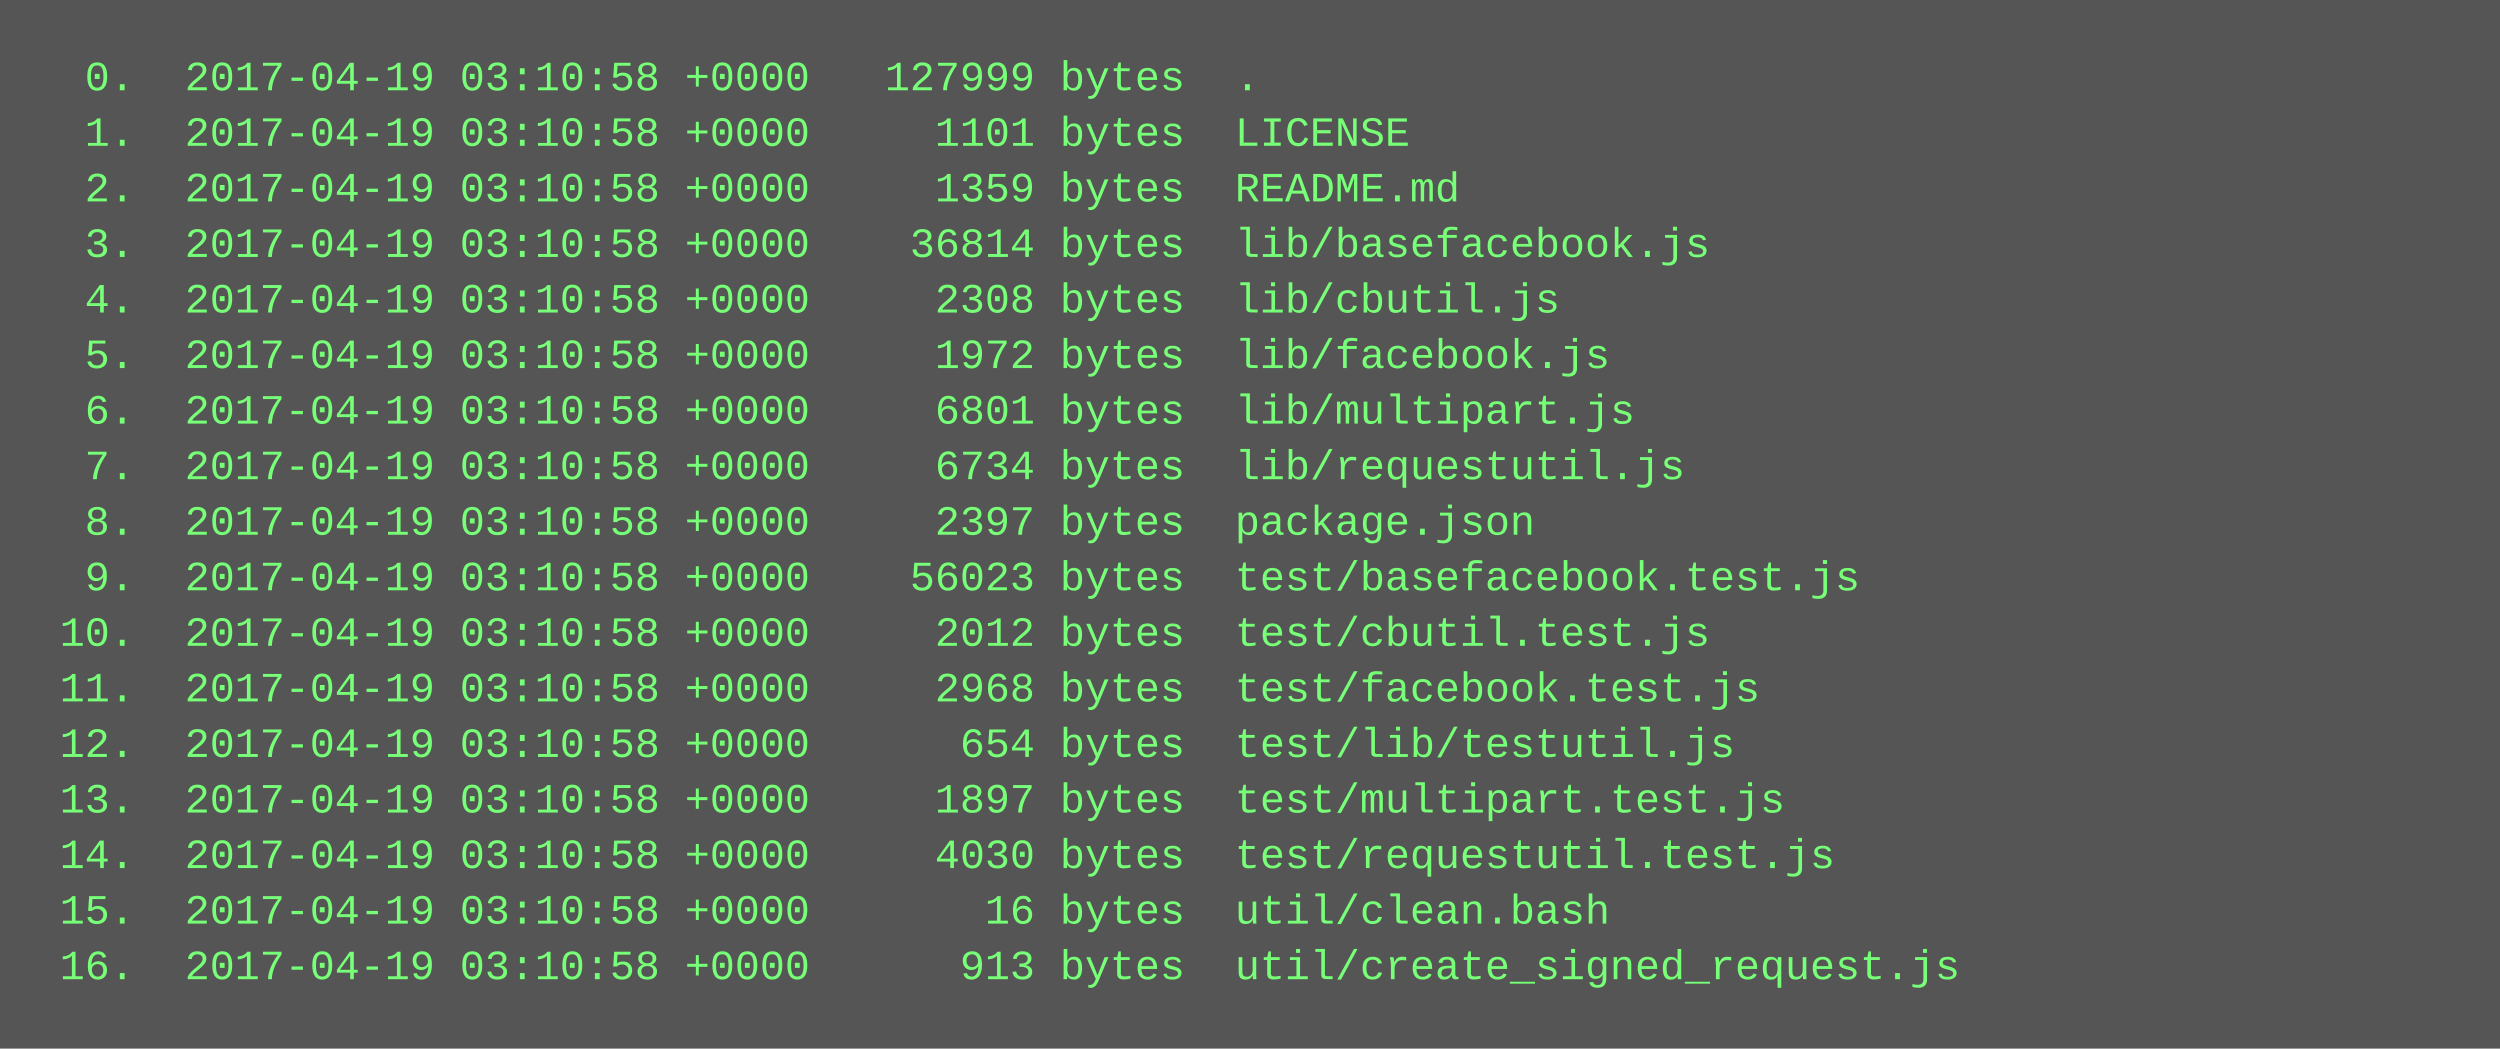
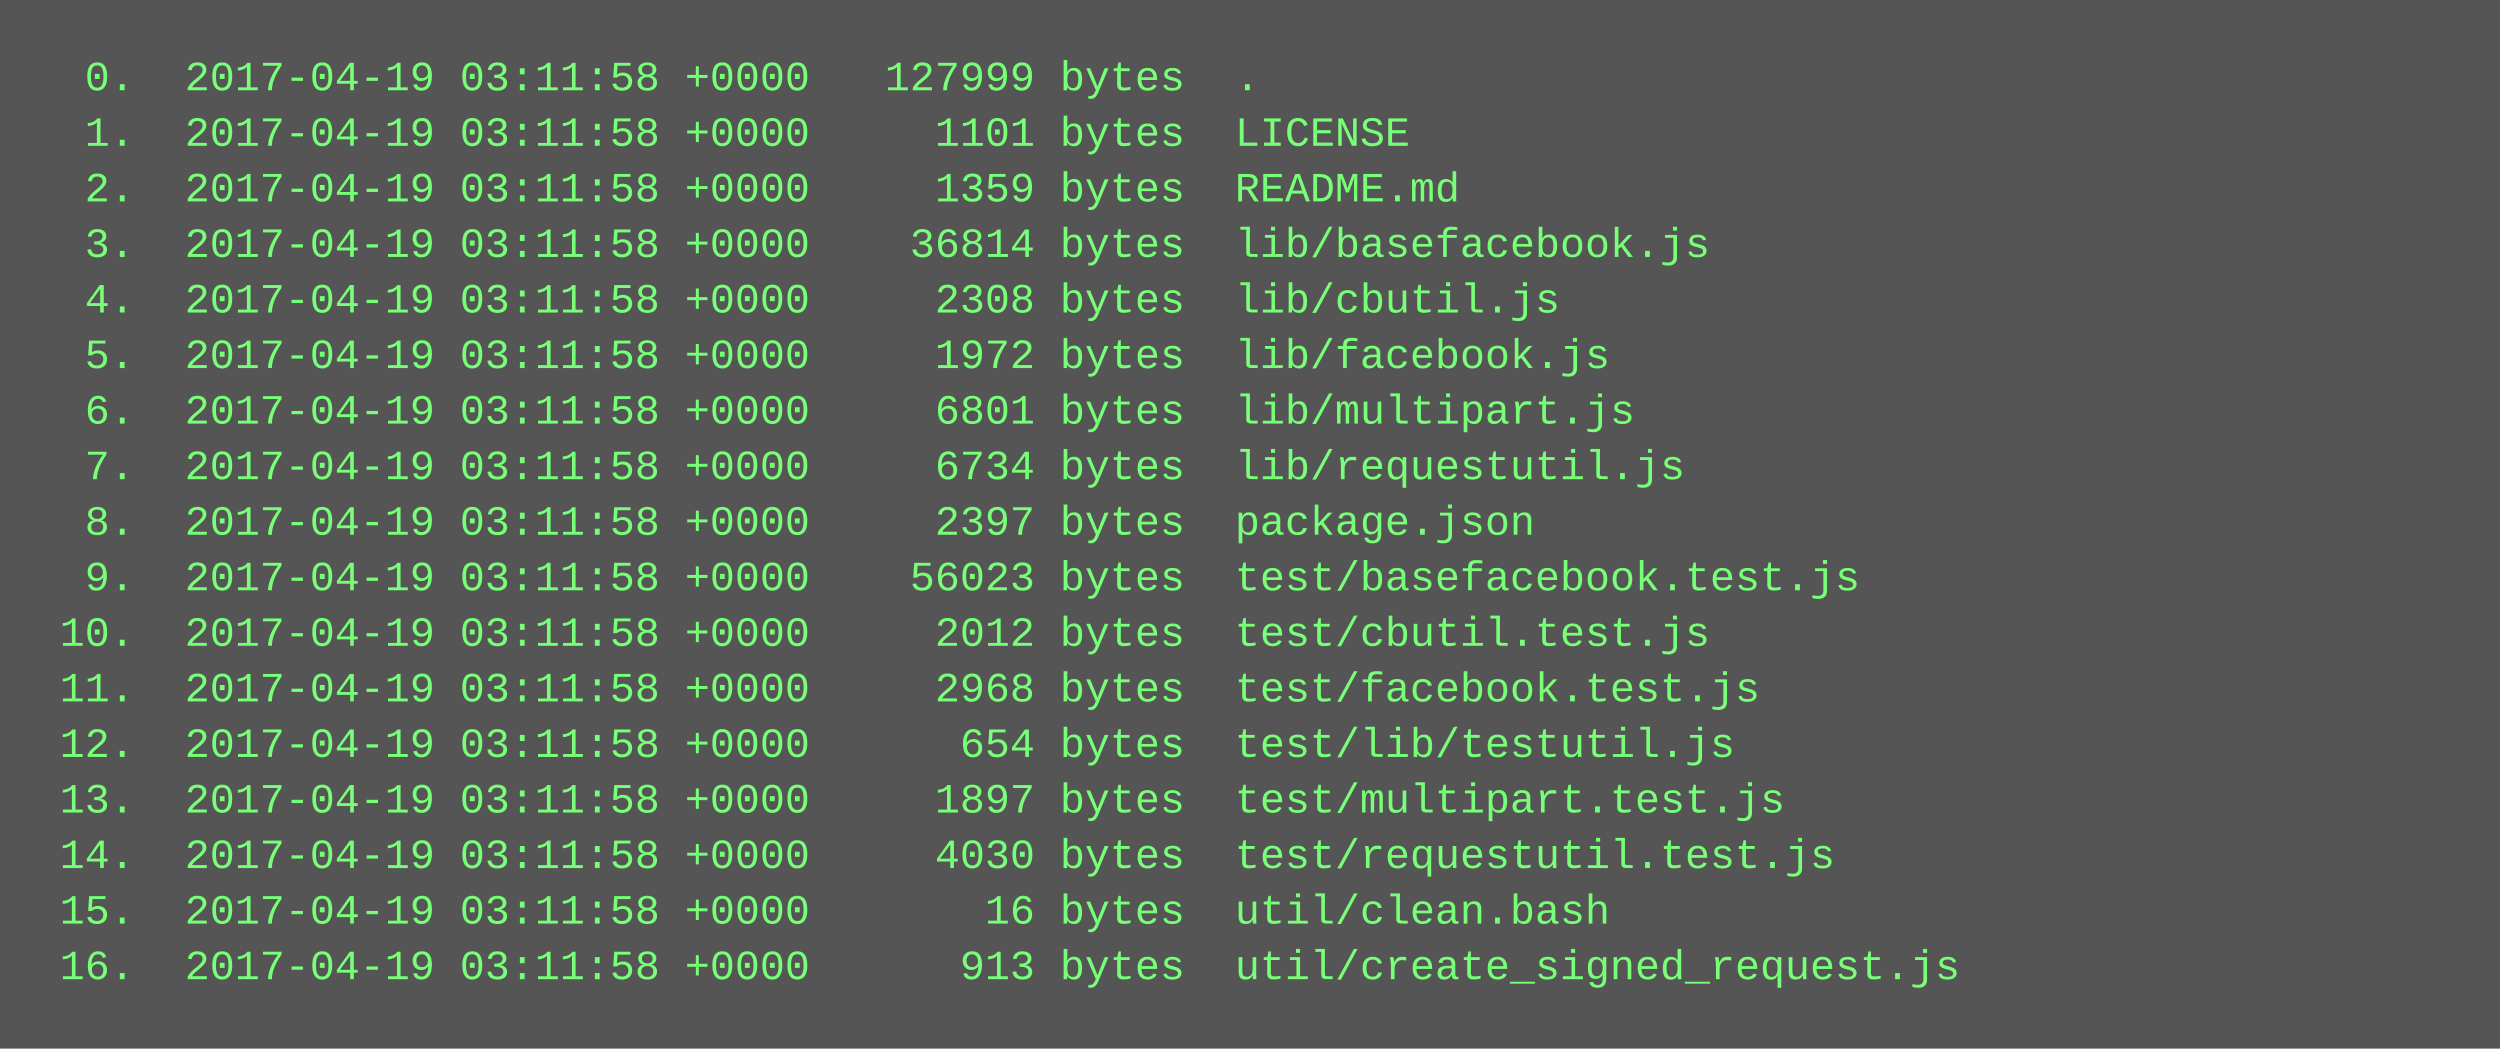
<svg xmlns="http://www.w3.org/2000/svg" height="302" width="720">
  <rect height="302" fill="#555" width="720" />
  <text fill="#7f7" font-family="Courier New" font-size="12" xml:space="preserve">
-     <tspan x="10" y="26">  0.  2017-04-19 03:10:58 +0000   127999 bytes  .</tspan>
-     <tspan x="10" y="42">  1.  2017-04-19 03:10:58 +0000     1101 bytes  LICENSE</tspan>
-     <tspan x="10" y="58">  2.  2017-04-19 03:10:58 +0000     1359 bytes  README.md</tspan>
-     <tspan x="10" y="74">  3.  2017-04-19 03:10:58 +0000    36814 bytes  lib/basefacebook.js</tspan>
-     <tspan x="10" y="90">  4.  2017-04-19 03:10:58 +0000     2308 bytes  lib/cbutil.js</tspan>
-     <tspan x="10" y="106">  5.  2017-04-19 03:10:58 +0000     1972 bytes  lib/facebook.js</tspan>
-     <tspan x="10" y="122">  6.  2017-04-19 03:10:58 +0000     6801 bytes  lib/multipart.js</tspan>
-     <tspan x="10" y="138">  7.  2017-04-19 03:10:58 +0000     6734 bytes  lib/requestutil.js</tspan>
-     <tspan x="10" y="154">  8.  2017-04-19 03:10:58 +0000     2397 bytes  package.json</tspan>
-     <tspan x="10" y="170">  9.  2017-04-19 03:10:58 +0000    56023 bytes  test/basefacebook.test.js</tspan>
-     <tspan x="10" y="186"> 10.  2017-04-19 03:10:58 +0000     2012 bytes  test/cbutil.test.js</tspan>
-     <tspan x="10" y="202"> 11.  2017-04-19 03:10:58 +0000     2968 bytes  test/facebook.test.js</tspan>
-     <tspan x="10" y="218"> 12.  2017-04-19 03:10:58 +0000      654 bytes  test/lib/testutil.js</tspan>
-     <tspan x="10" y="234"> 13.  2017-04-19 03:10:58 +0000     1897 bytes  test/multipart.test.js</tspan>
-     <tspan x="10" y="250"> 14.  2017-04-19 03:10:58 +0000     4030 bytes  test/requestutil.test.js</tspan>
-     <tspan x="10" y="266"> 15.  2017-04-19 03:10:58 +0000       16 bytes  util/clean.bash</tspan>
-     <tspan x="10" y="282"> 16.  2017-04-19 03:10:58 +0000      913 bytes  util/create_signed_request.js</tspan>
+     <tspan x="10" y="26">  0.  2017-04-19 03:11:58 +0000   127999 bytes  .</tspan>
+     <tspan x="10" y="42">  1.  2017-04-19 03:11:58 +0000     1101 bytes  LICENSE</tspan>
+     <tspan x="10" y="58">  2.  2017-04-19 03:11:58 +0000     1359 bytes  README.md</tspan>
+     <tspan x="10" y="74">  3.  2017-04-19 03:11:58 +0000    36814 bytes  lib/basefacebook.js</tspan>
+     <tspan x="10" y="90">  4.  2017-04-19 03:11:58 +0000     2308 bytes  lib/cbutil.js</tspan>
+     <tspan x="10" y="106">  5.  2017-04-19 03:11:58 +0000     1972 bytes  lib/facebook.js</tspan>
+     <tspan x="10" y="122">  6.  2017-04-19 03:11:58 +0000     6801 bytes  lib/multipart.js</tspan>
+     <tspan x="10" y="138">  7.  2017-04-19 03:11:58 +0000     6734 bytes  lib/requestutil.js</tspan>
+     <tspan x="10" y="154">  8.  2017-04-19 03:11:58 +0000     2397 bytes  package.json</tspan>
+     <tspan x="10" y="170">  9.  2017-04-19 03:11:58 +0000    56023 bytes  test/basefacebook.test.js</tspan>
+     <tspan x="10" y="186"> 10.  2017-04-19 03:11:58 +0000     2012 bytes  test/cbutil.test.js</tspan>
+     <tspan x="10" y="202"> 11.  2017-04-19 03:11:58 +0000     2968 bytes  test/facebook.test.js</tspan>
+     <tspan x="10" y="218"> 12.  2017-04-19 03:11:58 +0000      654 bytes  test/lib/testutil.js</tspan>
+     <tspan x="10" y="234"> 13.  2017-04-19 03:11:58 +0000     1897 bytes  test/multipart.test.js</tspan>
+     <tspan x="10" y="250"> 14.  2017-04-19 03:11:58 +0000     4030 bytes  test/requestutil.test.js</tspan>
+     <tspan x="10" y="266"> 15.  2017-04-19 03:11:58 +0000       16 bytes  util/clean.bash</tspan>
+     <tspan x="10" y="282"> 16.  2017-04-19 03:11:58 +0000      913 bytes  util/create_signed_request.js</tspan>
  </text>
</svg>
